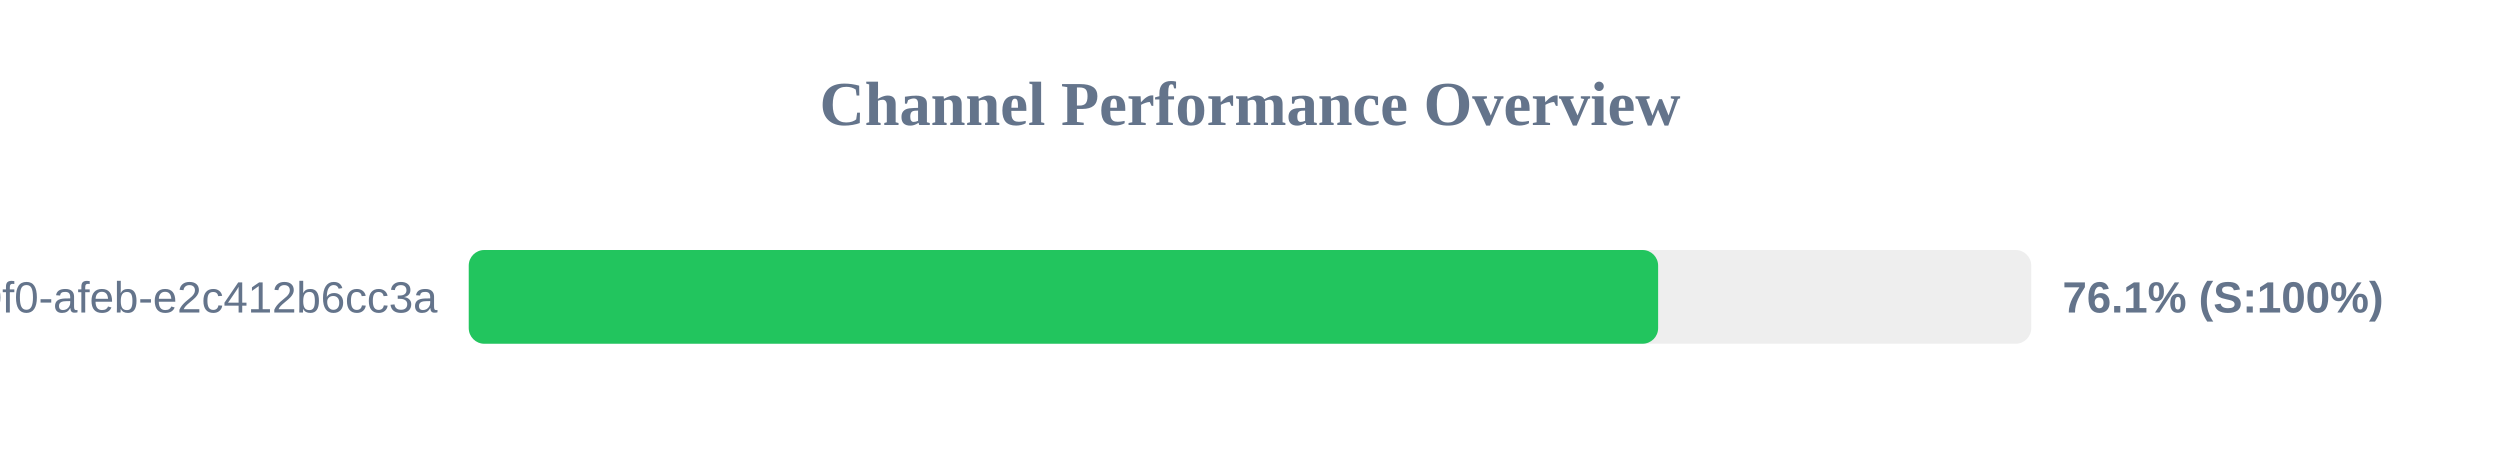
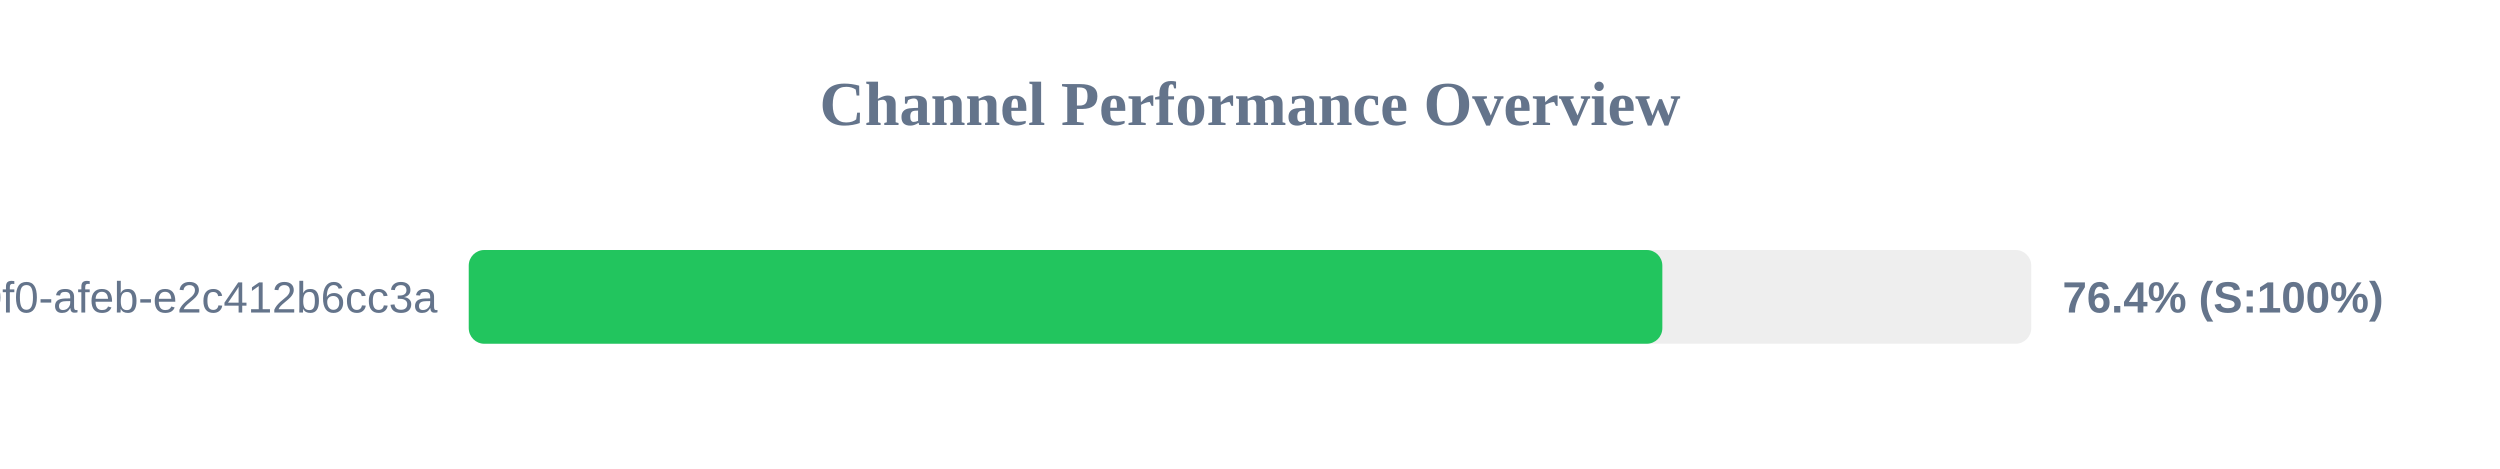
<svg xmlns="http://www.w3.org/2000/svg" width="800" height="150" version="1.1">
  <style>
        .row { font: 14px Arial; fill: #64748b; }
        .score { font: bold 14px Arial; fill: #64748b; }
    </style>
  <text x="400" y="40" text-anchor="middle" font-size="20px" font-weight="bold" fill="#64748b">Channel Performance Overview</text>
  <rect x="150" y="80" width="500" height="30" fill="#eee" rx="5" />
-   <rect x="150" y="80" width="380.6" height="30" fill="#22c55e" rx="5" />
+   <rect x="150" y="80" width="381.95" height="30" fill="#22c55e" rx="5" />
  <text x="140" y="100" text-anchor="end" class="row">?uuid=c6e02cd8-ce11-40f0-afeb-e2c412b6cc3a</text>
-   <text x="660" y="100" text-anchor="start" class="score">76.1% (S:100%)</text>
+   <text x="660" y="100" text-anchor="start" class="score">76.4% (S:100%)</text>
</svg>
